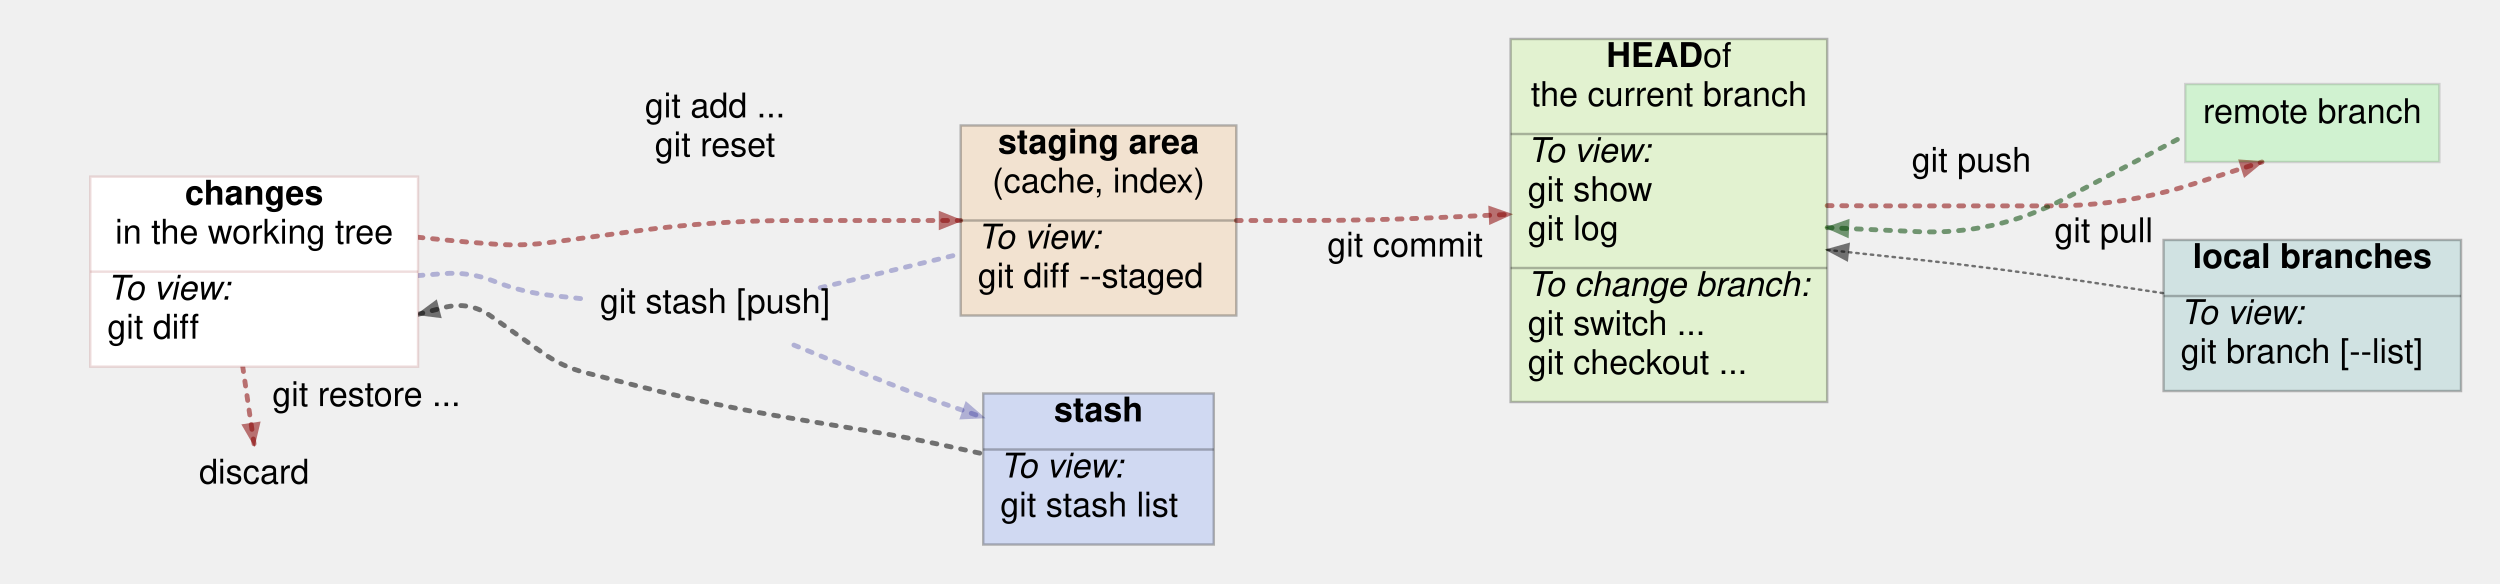
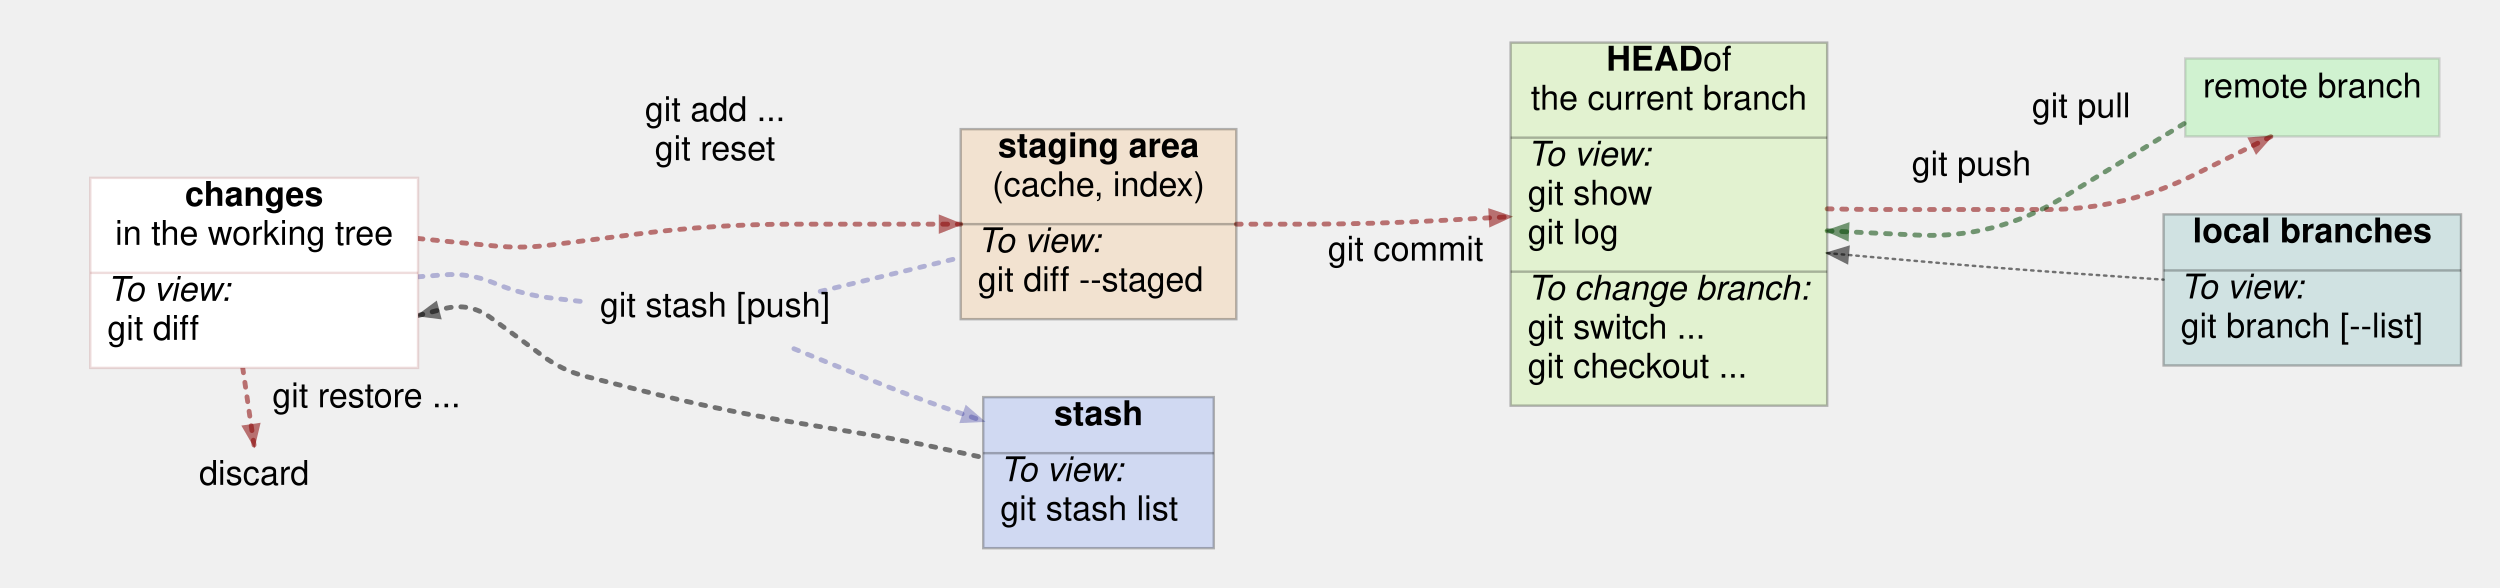
- <svg xmlns="http://www.w3.org/2000/svg" width="1026.12" height="239.5">
+ <svg xmlns="http://www.w3.org/2000/svg" width="1026.12" height="241">
  <style type="text/css">
		.edge { fill: none; }
	</style>
  <defs>
    <marker id="normal" markerWidth="10" markerHeight="8" refX="9" refY="4" orient="auto-start-reverse" markerUnits="userSpaceOnUse">
      <path d="M0,0 L0,8 L10,4 z" fill="context-stroke" />
    </marker>
    <marker id="vee" markerWidth="10" markerHeight="8" refX="9" refY="4" orient="auto-start-reverse" markerUnits="userSpaceOnUse">
      <path d="M0,0 L10,4 L0,8 L3,4 z" fill="context-stroke" />
    </marker>
    <marker id="dot" markerWidth="8" markerHeight="8" refX="7" refY="4" orient="auto-start-reverse" markerUnits="userSpaceOnUse">
      <circle cx="4" cy="4" r="3.5" fill="context-stroke" />
    </marker>
    <marker id="odot" markerWidth="8" markerHeight="8" refX="7" refY="4" orient="auto-start-reverse" markerUnits="userSpaceOnUse">
      <circle cx="4" cy="4" r="3" fill="white" stroke="context-stroke" />
    </marker>
  </defs>
  <g>
-     <path class="edge" marker-end="url(#normal)" stroke="rgba(136,0,0,0.533)" stroke-dasharray="2 4" stroke-linecap="round" stroke-width="2" d="M507.44,90.5 L535.59,90.5 Q563.74,90.5 591.861,89.234 L620.04,87.965 " />
-     <text text-anchor="middle" alignment-baseline="middle" x="576.713" y="105.312" font-size="14" font-family="Helvetica,Arial,sans-serif" fill="#000000">git commit</text>
-     <path class="edge" stroke="rgba(0,0,136,0.267)" stroke-dasharray="2 4" stroke-linecap="round" stroke-width="2" d="M171.59,113.11 L182.115,112.305 Q192.64,111.5 202.486,115.304 L203.64,115.75 Q214.64,120 226.365,121.264 L240.4,122.777 " />
-     <path class="edge" stroke="rgba(0,0,136,0.267)" stroke-dasharray="2 4" stroke-linecap="round" stroke-width="2" d="M336.658,118.094 L361.318,112.151 Q372.32,109.5 383.32,106.84 L394.32,104.179 " />
-     <path class="edge" marker-start="url(#normal)" stroke="rgba(0,0,0,0.533)" stroke-dasharray="2 4" stroke-linecap="round" stroke-width="2" d="M171.59,129.014 L182.115,126.257 Q192.64,123.5 201.534,129.766 L206.586,133.326 Q214.64,139 222.64,144.75 L222.64,144.75 Q230.64,150.5 240.187,152.931 L262.469,158.604 Q293.48,166.5 325.054,171.706 L356.547,176.899 Q372.32,179.5 387.94,182.901 L403.56,186.302 " />
-     <path class="edge" marker-end="url(#normal)" stroke="rgba(0,0,136,0.267)" stroke-dasharray="2 4" stroke-linecap="round" stroke-width="2" d="M325.872,141.648 L357.001,154.282 Q372.32,160.5 387.94,165.918 L403.56,171.336 " />
-     <path class="edge" marker-end="url(#normal)" stroke="rgba(136,0,0,0.533)" stroke-dasharray="2 4" stroke-linecap="round" stroke-width="2" d="M749.96,84.403 L757.96,84.451 Q765.96,84.5 773.96,84.5 L842.447,84.5 Q872.04,84.5 900.231,75.5 L928.422,66.5 " />
-     <text text-anchor="middle" alignment-baseline="middle" x="809.16" y="70.5" font-size="14" font-family="Helvetica,Arial,sans-serif" fill="#000000">git push</text>
-     <path class="edge" marker-start="url(#normal)" stroke="rgba(0,68,0,0.533)" stroke-dasharray="2 4" stroke-linecap="round" stroke-width="2" d="M749.96,93.423 L787.032,95.075 Q819,96.5 847.327,81.614 L896.93,55.549 " />
-     <text text-anchor="middle" alignment-baseline="middle" x="863.449" y="99.397" font-size="14" font-family="Helvetica,Arial,sans-serif" fill="#000000">git pull</text>
-     <path class="edge" marker-end="url(#normal)" stroke="rgba(136,0,0,0.533)" stroke-dasharray="2 4" stroke-linecap="round" stroke-width="2" d="M171.59,97.384 L182.115,98.442 Q192.64,99.5 203.194,100.22 L203.64,100.25 Q214.64,101 225.569,99.544 L261.76,94.724 Q293.48,90.5 325.48,90.5 L361.32,90.5 Q372.32,90.5 383.32,90.5 L394.32,90.5 " />
-     <text text-anchor="middle" alignment-baseline="middle" x="293.469" y="48.176" font-size="14" font-family="Helvetica,Arial,sans-serif" fill="#000000">git add ...    </text>
-     <text text-anchor="middle" alignment-baseline="middle" x="293.469" y="64.176" font-size="14" font-family="Helvetica,Arial,sans-serif" fill="#000000">git reset      </text>
-     <path class="edge" marker-end="url(#normal)" stroke="rgba(136,0,0,0.533)" stroke-dasharray="2 4" stroke-linecap="round" stroke-width="2" d="M99.631,150.5 L104.32,182.5 " />
-     <text text-anchor="middle" alignment-baseline="middle" x="150.395" y="166.659" font-size="14" font-family="Helvetica,Arial,sans-serif" fill="#000000">git restore ...</text>
-     <path class="edge" marker-start="url(#normal)" stroke="rgba(0,0,0,0.533)" stroke-dasharray="1 2" stroke-linecap="round" stroke-width="1" d="M749.96,102.556 L787.184,106.57 Q819,110 850.646,114.744 L888.04,120.35 " />
-     <rect x="37.05" y="72.5" width="134.54" height="78" class="node" fill="#FFFFFF" stroke="rgba(136,0,0,0.133)" stroke-width="1" />
-     <text text-anchor="middle" alignment-baseline="middle" x="104.32" y="84" font-size="14" font-family="Helvetica,Arial,sans-serif" fill="#000000">
+     <path class="edge" marker-end="url(#normal)" stroke="rgba(136,0,0,0.533)" stroke-dasharray="2 4" stroke-linecap="round" stroke-width="2" d="M507.44,92 L535.59,92 Q563.74,92 591.848,90.467 L620.04,88.929 " />
+     <text text-anchor="middle" alignment-baseline="middle" x="576.925" y="106.975" font-size="14" font-family="Helvetica,Arial,sans-serif" fill="#000000">git commit</text>
+     <path class="edge" stroke="rgba(0,0,136,0.267)" stroke-dasharray="2 4" stroke-linecap="round" stroke-width="2" d="M171.59,113.61 L182.115,112.805 Q192.64,112 202.41,115.997 L203.64,116.5 Q214.64,121 226.448,122.348 L240.807,123.987 " />
+     <path class="edge" stroke="rgba(0,0,136,0.267)" stroke-dasharray="2 4" stroke-linecap="round" stroke-width="2" d="M336.658,119.594 L361.318,113.651 Q372.32,111 383.32,108.34 L394.32,105.679 " />
+     <path class="edge" marker-start="url(#normal)" stroke="rgba(0,0,0,0.533)" stroke-dasharray="2 4" stroke-linecap="round" stroke-width="2" d="M171.59,129.514 L182.115,126.757 Q192.64,124 201.439,130.399 L206.553,134.118 Q214.64,140 222.64,146 L222.64,146 Q230.64,152 240.331,154.467 L262.469,160.104 Q293.48,168 325.054,173.206 L356.547,178.399 Q372.32,181 387.94,184.401 L403.56,187.802 " />
+     <path class="edge" marker-end="url(#normal)" stroke="rgba(0,0,136,0.267)" stroke-dasharray="2 4" stroke-linecap="round" stroke-width="2" d="M325.872,143.148 L357.001,155.782 Q372.32,162 387.94,167.418 L403.56,172.836 " />
+     <path class="edge" marker-end="url(#normal)" stroke="rgba(136,0,0,0.533)" stroke-dasharray="2 4" stroke-linecap="round" stroke-width="2" d="M749.96,85.723 L757.96,85.862 Q765.96,86 773.961,86 L840.04,86 Q872.04,86 900.682,71.729 L932.249,56 " />
+     <text text-anchor="middle" alignment-baseline="middle" x="809.16" y="72" font-size="14" font-family="Helvetica,Arial,sans-serif" fill="#000000">git push</text>
+     <path class="edge" marker-start="url(#normal)" stroke="rgba(0,68,0,0.533)" stroke-dasharray="2 4" stroke-linecap="round" stroke-width="2" d="M749.96,94.744 L787.035,96.493 Q819,98 846.315,81.33 L896.93,50.441 " />
+     <text text-anchor="middle" alignment-baseline="middle" x="854.192" y="48.166" font-size="14" font-family="Helvetica,Arial,sans-serif" fill="#000000">git pull</text>
+     <path class="edge" marker-end="url(#normal)" stroke="rgba(136,0,0,0.533)" stroke-dasharray="2 4" stroke-linecap="round" stroke-width="2" d="M171.59,97.884 L182.115,98.942 Q192.64,100 203.175,100.958 L203.64,101 Q214.64,102 225.598,100.61 L261.734,96.027 Q293.48,92 325.48,92 L361.32,92 Q372.32,92 383.32,92 L394.32,92 " />
+     <text text-anchor="middle" alignment-baseline="middle" x="293.47" y="49.691" font-size="14" font-family="Helvetica,Arial,sans-serif" fill="#000000">git add ...    </text>
+     <text text-anchor="middle" alignment-baseline="middle" x="293.47" y="65.691" font-size="14" font-family="Helvetica,Arial,sans-serif" fill="#000000">git reset      </text>
+     <path class="edge" marker-end="url(#normal)" stroke="rgba(136,0,0,0.533)" stroke-dasharray="2 4" stroke-linecap="round" stroke-width="2" d="M99.631,151 L104.32,183 " />
+     <text text-anchor="middle" alignment-baseline="middle" x="150.395" y="167.159" font-size="14" font-family="Helvetica,Arial,sans-serif" fill="#000000">git restore ...</text>
+     <path class="edge" marker-start="url(#normal)" stroke="rgba(0,0,0,0.533)" stroke-dasharray="1 2" stroke-linecap="round" stroke-width="1" d="M749.96,103.872 L787.125,107.171 Q819,110 850.924,112.209 L888.04,114.777 " />
+     <rect x="37.05" y="73" width="134.54" height="78" class="node" fill="#FFFFFF" stroke="rgba(136,0,0,0.133)" stroke-width="1" />
+     <text text-anchor="middle" alignment-baseline="middle" x="104.32" y="84.5" font-size="14" font-family="Helvetica,Arial,sans-serif" fill="#000000">
      <tspan alignment-baseline="middle" font-weight="bold">changes</tspan>
    </text>
-     <text text-anchor="middle" alignment-baseline="middle" x="104.32" y="100" font-size="14" font-family="Helvetica,Arial,sans-serif" fill="#000000">in the working tree</text>
-     <line x1="37.05" y1="111.5" x2="171.59" y2="111.5" stroke="rgba(136,0,0,0.133)" stroke-width="1" />
-     <text text-anchor="start" alignment-baseline="middle" x="44.05" y="123" font-size="14" font-family="Helvetica,Arial,sans-serif" fill="#000000">
+     <text text-anchor="middle" alignment-baseline="middle" x="104.32" y="100.5" font-size="14" font-family="Helvetica,Arial,sans-serif" fill="#000000">in the working tree</text>
+     <line x1="37.05" y1="112" x2="171.59" y2="112" stroke="rgba(136,0,0,0.133)" stroke-width="1" />
+     <text text-anchor="start" alignment-baseline="middle" x="44.05" y="123.5" font-size="14" font-family="Helvetica,Arial,sans-serif" fill="#000000">
      <tspan alignment-baseline="middle" font-style="italic">To view:</tspan>
    </text>
-     <text text-anchor="start" alignment-baseline="middle" x="44.05" y="139" font-size="14" font-family="Helvetica,Arial,sans-serif" fill="#000000">git diff</text>
-     <rect x="394.32" y="51.5" width="113.12" height="78" class="node" fill="rgba(255,136,0,0.133)" stroke="rgba(0,0,0,0.267)" stroke-width="1" />
-     <text text-anchor="middle" alignment-baseline="middle" x="450.88" y="63" font-size="14" font-family="Helvetica,Arial,sans-serif" fill="#000000">
+     <text text-anchor="start" alignment-baseline="middle" x="44.05" y="139.5" font-size="14" font-family="Helvetica,Arial,sans-serif" fill="#000000">git diff</text>
+     <rect x="394.32" y="53" width="113.12" height="78" class="node" fill="rgba(255,136,0,0.133)" stroke="rgba(0,0,0,0.267)" stroke-width="1" />
+     <text text-anchor="middle" alignment-baseline="middle" x="450.88" y="64.5" font-size="14" font-family="Helvetica,Arial,sans-serif" fill="#000000">
      <tspan alignment-baseline="middle" font-weight="bold">staging area</tspan>
    </text>
-     <text text-anchor="middle" alignment-baseline="middle" x="450.88" y="79" font-size="14" font-family="Helvetica,Arial,sans-serif" fill="#000000">(cache, index)</text>
-     <line x1="394.32" y1="90.5" x2="507.44" y2="90.5" stroke="rgba(0,0,0,0.267)" stroke-width="1" />
-     <text text-anchor="start" alignment-baseline="middle" x="401.32" y="102" font-size="14" font-family="Helvetica,Arial,sans-serif" fill="#000000">
+     <text text-anchor="middle" alignment-baseline="middle" x="450.88" y="80.5" font-size="14" font-family="Helvetica,Arial,sans-serif" fill="#000000">(cache, index)</text>
+     <line x1="394.32" y1="92" x2="507.44" y2="92" stroke="rgba(0,0,0,0.267)" stroke-width="1" />
+     <text text-anchor="start" alignment-baseline="middle" x="401.32" y="103.5" font-size="14" font-family="Helvetica,Arial,sans-serif" fill="#000000">
      <tspan alignment-baseline="middle" font-style="italic">To view:</tspan>
    </text>
-     <text text-anchor="start" alignment-baseline="middle" x="401.32" y="118" font-size="14" font-family="Helvetica,Arial,sans-serif" fill="#000000">git diff --staged</text>
-     <rect x="620.04" y="16" width="129.92" height="149" class="node" fill="rgba(136,255,0,0.133)" stroke="rgba(0,0,0,0.267)" stroke-width="1" />
-     <text text-anchor="middle" alignment-baseline="middle" x="685" y="27.5" font-size="14" font-family="Helvetica,Arial,sans-serif" fill="#000000">
+     <text text-anchor="start" alignment-baseline="middle" x="401.32" y="119.5" font-size="14" font-family="Helvetica,Arial,sans-serif" fill="#000000">git diff --staged</text>
+     <rect x="620.04" y="17.5" width="129.92" height="149" class="node" fill="rgba(136,255,0,0.133)" stroke="rgba(0,0,0,0.267)" stroke-width="1" />
+     <text text-anchor="middle" alignment-baseline="middle" x="685" y="29" font-size="14" font-family="Helvetica,Arial,sans-serif" fill="#000000">
      <tspan alignment-baseline="middle" font-weight="bold">HEAD </tspan>of</text>
-     <text text-anchor="middle" alignment-baseline="middle" x="685" y="43.5" font-size="14" font-family="Helvetica,Arial,sans-serif" fill="#000000">the current branch</text>
-     <line x1="620.04" y1="55" x2="749.96" y2="55" stroke="rgba(0,0,0,0.267)" stroke-width="1" />
-     <text text-anchor="start" alignment-baseline="middle" x="627.04" y="66.5" font-size="14" font-family="Helvetica,Arial,sans-serif" fill="#000000">
+     <text text-anchor="middle" alignment-baseline="middle" x="685" y="45" font-size="14" font-family="Helvetica,Arial,sans-serif" fill="#000000">the current branch</text>
+     <line x1="620.04" y1="56.5" x2="749.96" y2="56.5" stroke="rgba(0,0,0,0.267)" stroke-width="1" />
+     <text text-anchor="start" alignment-baseline="middle" x="627.04" y="68" font-size="14" font-family="Helvetica,Arial,sans-serif" fill="#000000">
      <tspan alignment-baseline="middle" font-style="italic">To view:</tspan>
    </text>
-     <text text-anchor="start" alignment-baseline="middle" x="627.04" y="82.5" font-size="14" font-family="Helvetica,Arial,sans-serif" fill="#000000">git show</text>
-     <text text-anchor="start" alignment-baseline="middle" x="627.04" y="98.5" font-size="14" font-family="Helvetica,Arial,sans-serif" fill="#000000">git log</text>
-     <line x1="620.04" y1="110" x2="749.96" y2="110" stroke="rgba(0,0,0,0.267)" stroke-width="1" />
-     <text text-anchor="start" alignment-baseline="middle" x="627.04" y="121.5" font-size="14" font-family="Helvetica,Arial,sans-serif" fill="#000000">
+     <text text-anchor="start" alignment-baseline="middle" x="627.04" y="84" font-size="14" font-family="Helvetica,Arial,sans-serif" fill="#000000">git show</text>
+     <text text-anchor="start" alignment-baseline="middle" x="627.04" y="100" font-size="14" font-family="Helvetica,Arial,sans-serif" fill="#000000">git log</text>
+     <line x1="620.04" y1="111.5" x2="749.96" y2="111.5" stroke="rgba(0,0,0,0.267)" stroke-width="1" />
+     <text text-anchor="start" alignment-baseline="middle" x="627.04" y="123" font-size="14" font-family="Helvetica,Arial,sans-serif" fill="#000000">
      <tspan alignment-baseline="middle" font-style="italic">To change branch:</tspan>
    </text>
-     <text text-anchor="start" alignment-baseline="middle" x="627.04" y="137.5" font-size="14" font-family="Helvetica,Arial,sans-serif" fill="#000000">git switch ...</text>
-     <text text-anchor="start" alignment-baseline="middle" x="627.04" y="153.5" font-size="14" font-family="Helvetica,Arial,sans-serif" fill="#000000">git checkout ...</text>
-     <rect x="403.56" y="161.5" width="94.64" height="62" class="node" fill="rgba(0,68,255,0.133)" stroke="rgba(0,0,0,0.267)" stroke-width="1" />
-     <text text-anchor="middle" alignment-baseline="middle" x="450.88" y="173" font-size="14" font-family="Helvetica,Arial,sans-serif" fill="#000000">
+     <text text-anchor="start" alignment-baseline="middle" x="627.04" y="139" font-size="14" font-family="Helvetica,Arial,sans-serif" fill="#000000">git switch ...</text>
+     <text text-anchor="start" alignment-baseline="middle" x="627.04" y="155" font-size="14" font-family="Helvetica,Arial,sans-serif" fill="#000000">git checkout ...</text>
+     <rect x="403.56" y="163" width="94.64" height="62" class="node" fill="rgba(0,68,255,0.133)" stroke="rgba(0,0,0,0.267)" stroke-width="1" />
+     <text text-anchor="middle" alignment-baseline="middle" x="450.88" y="174.5" font-size="14" font-family="Helvetica,Arial,sans-serif" fill="#000000">
      <tspan alignment-baseline="middle" font-weight="bold">stash</tspan>
    </text>
-     <line x1="403.56" y1="184.5" x2="498.2" y2="184.5" stroke="rgba(0,0,0,0.267)" stroke-width="1" />
-     <text text-anchor="start" alignment-baseline="middle" x="410.56" y="196" font-size="14" font-family="Helvetica,Arial,sans-serif" fill="#000000">
+     <line x1="403.56" y1="186" x2="498.2" y2="186" stroke="rgba(0,0,0,0.267)" stroke-width="1" />
+     <text text-anchor="start" alignment-baseline="middle" x="410.56" y="197.5" font-size="14" font-family="Helvetica,Arial,sans-serif" fill="#000000">
      <tspan alignment-baseline="middle" font-style="italic">To view:</tspan>
    </text>
-     <text text-anchor="start" alignment-baseline="middle" x="410.56" y="212" font-size="14" font-family="Helvetica,Arial,sans-serif" fill="#000000">git stash list</text>
-     <g x="236.64" y="112.5" width="113.68" height="32" class="node" fill="#FFFFFF" stroke="rgba(0,0,136,0.267)" stroke-width="1" />
-     <text text-anchor="middle" alignment-baseline="middle" x="293.48" y="128.5" font-size="14" font-family="Helvetica,Arial,sans-serif" fill="#000000">git stash [push]</text>
-     <rect x="896.93" y="34.5" width="104.3" height="32" class="node" fill="rgba(0,255,0,0.133)" stroke="rgba(0,0,0,0.133)" stroke-width="1" />
-     <text text-anchor="middle" alignment-baseline="middle" x="949.08" y="50.5" font-size="14" font-family="Helvetica,Arial,sans-serif" fill="#000000">remote branch</text>
-     <rect x="888.04" y="98.5" width="122.08" height="62" class="node" fill="rgba(0,136,136,0.133)" stroke="rgba(0,0,0,0.267)" stroke-width="1" />
-     <text text-anchor="middle" alignment-baseline="middle" x="949.08" y="110" font-size="14" font-family="Helvetica,Arial,sans-serif" fill="#000000">
+     <text text-anchor="start" alignment-baseline="middle" x="410.56" y="213.5" font-size="14" font-family="Helvetica,Arial,sans-serif" fill="#000000">git stash list</text>
+     <g x="236.64" y="114" width="113.68" height="32" class="node" fill="#FFFFFF" stroke="rgba(0,0,136,0.267)" stroke-width="1" />
+     <text text-anchor="middle" alignment-baseline="middle" x="293.48" y="130" font-size="14" font-family="Helvetica,Arial,sans-serif" fill="#000000">git stash [push]</text>
+     <rect x="896.93" y="24" width="104.3" height="32" class="node" fill="rgba(0,255,0,0.133)" stroke="rgba(0,0,0,0.133)" stroke-width="1" />
+     <text text-anchor="middle" alignment-baseline="middle" x="949.08" y="40" font-size="14" font-family="Helvetica,Arial,sans-serif" fill="#000000">remote branch</text>
+     <rect x="888.04" y="88" width="122.08" height="62" class="node" fill="rgba(0,136,136,0.133)" stroke="rgba(0,0,0,0.267)" stroke-width="1" />
+     <text text-anchor="middle" alignment-baseline="middle" x="949.08" y="99.5" font-size="14" font-family="Helvetica,Arial,sans-serif" fill="#000000">
      <tspan alignment-baseline="middle" font-weight="bold">local branches</tspan>
    </text>
-     <line x1="888.04" y1="121.5" x2="1010.12" y2="121.5" stroke="rgba(0,0,0,0.267)" stroke-width="1" />
-     <text text-anchor="start" alignment-baseline="middle" x="895.04" y="133" font-size="14" font-family="Helvetica,Arial,sans-serif" fill="#000000">
+     <line x1="888.04" y1="111" x2="1010.12" y2="111" stroke="rgba(0,0,0,0.267)" stroke-width="1" />
+     <text text-anchor="start" alignment-baseline="middle" x="895.04" y="122.5" font-size="14" font-family="Helvetica,Arial,sans-serif" fill="#000000">
      <tspan alignment-baseline="middle" font-style="italic">To view:</tspan>
    </text>
-     <text text-anchor="start" alignment-baseline="middle" x="895.04" y="149" font-size="14" font-family="Helvetica,Arial,sans-serif" fill="#000000">git branch [--list]</text>
-     <g x="74.64" y="182.5" width="59.36" height="32" class="node" fill="#FFFFFF" stroke="rgba(0,0,0,0.267)" stroke-width="1" />
-     <text text-anchor="middle" alignment-baseline="middle" x="104.32" y="198.5" font-size="14" font-family="Helvetica,Arial,sans-serif" fill="#000000">discard</text>
+     <text text-anchor="start" alignment-baseline="middle" x="895.04" y="138.5" font-size="14" font-family="Helvetica,Arial,sans-serif" fill="#000000">git branch [--list]</text>
+     <g x="74.64" y="183" width="59.36" height="32" class="node" fill="#FFFFFF" stroke="rgba(0,0,0,0.267)" stroke-width="1" />
+     <text text-anchor="middle" alignment-baseline="middle" x="104.32" y="199" font-size="14" font-family="Helvetica,Arial,sans-serif" fill="#000000">discard</text>
  </g>
</svg>
